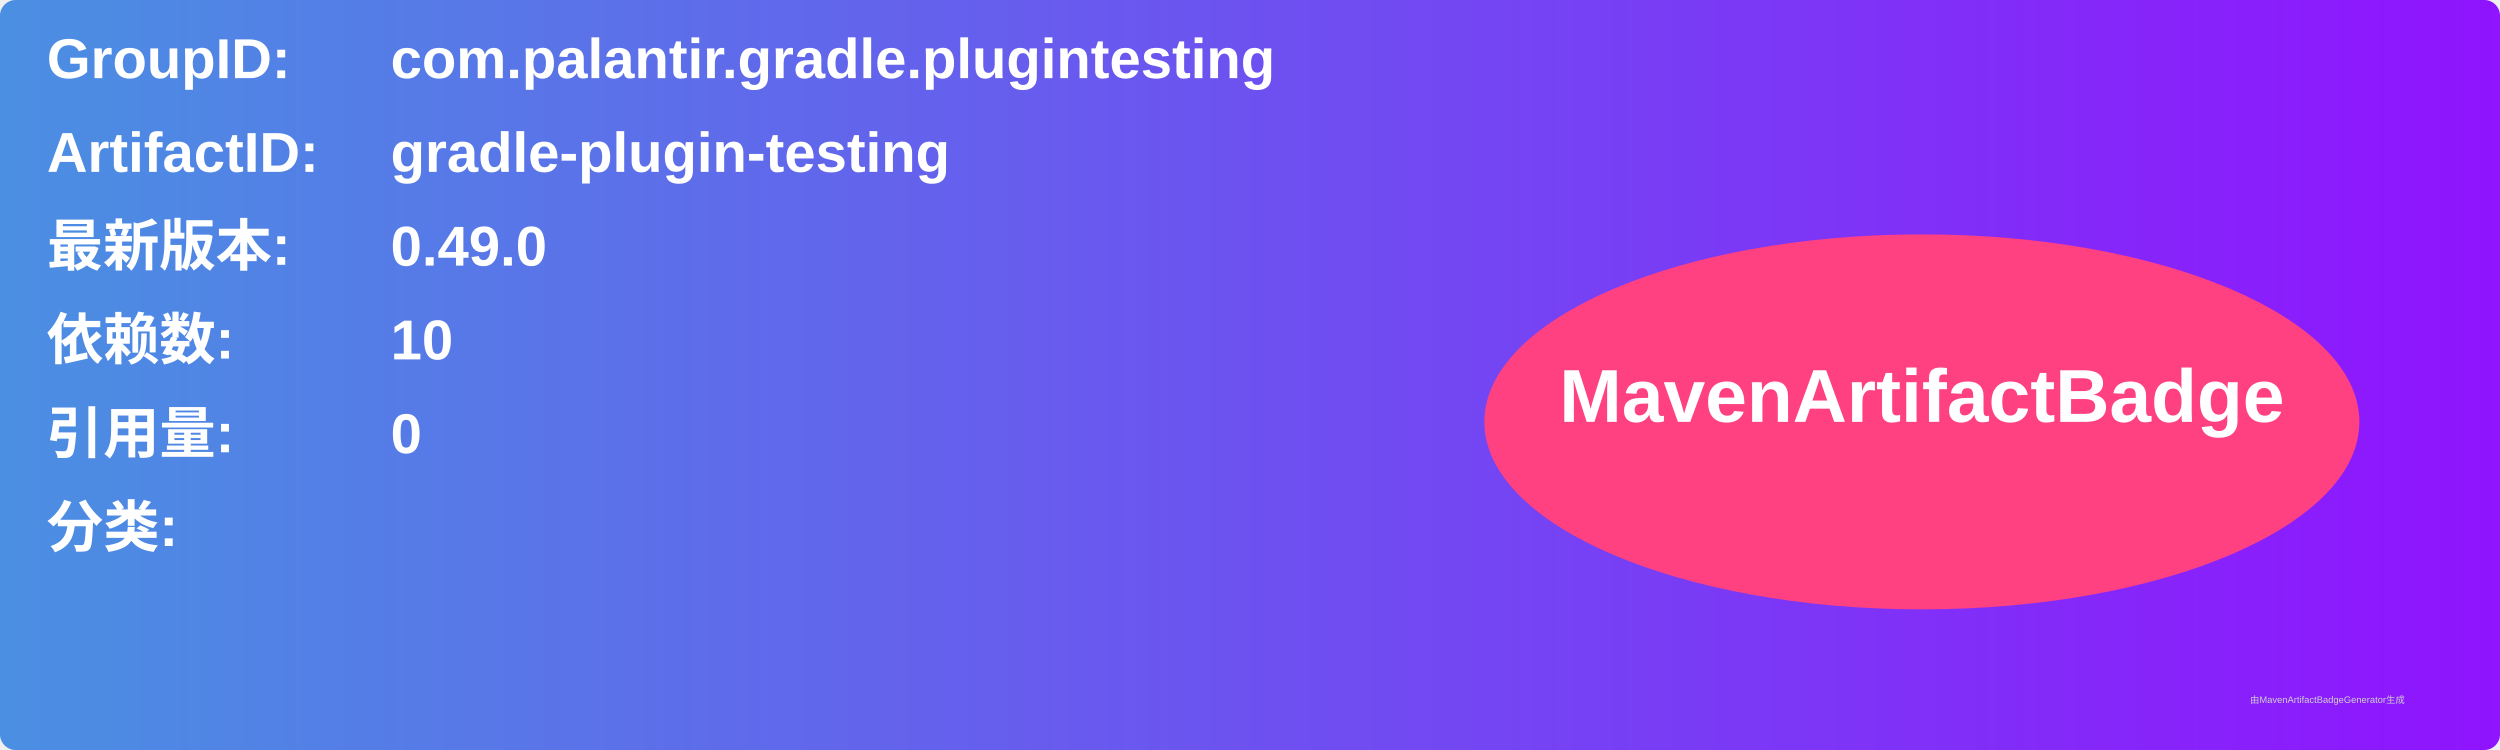
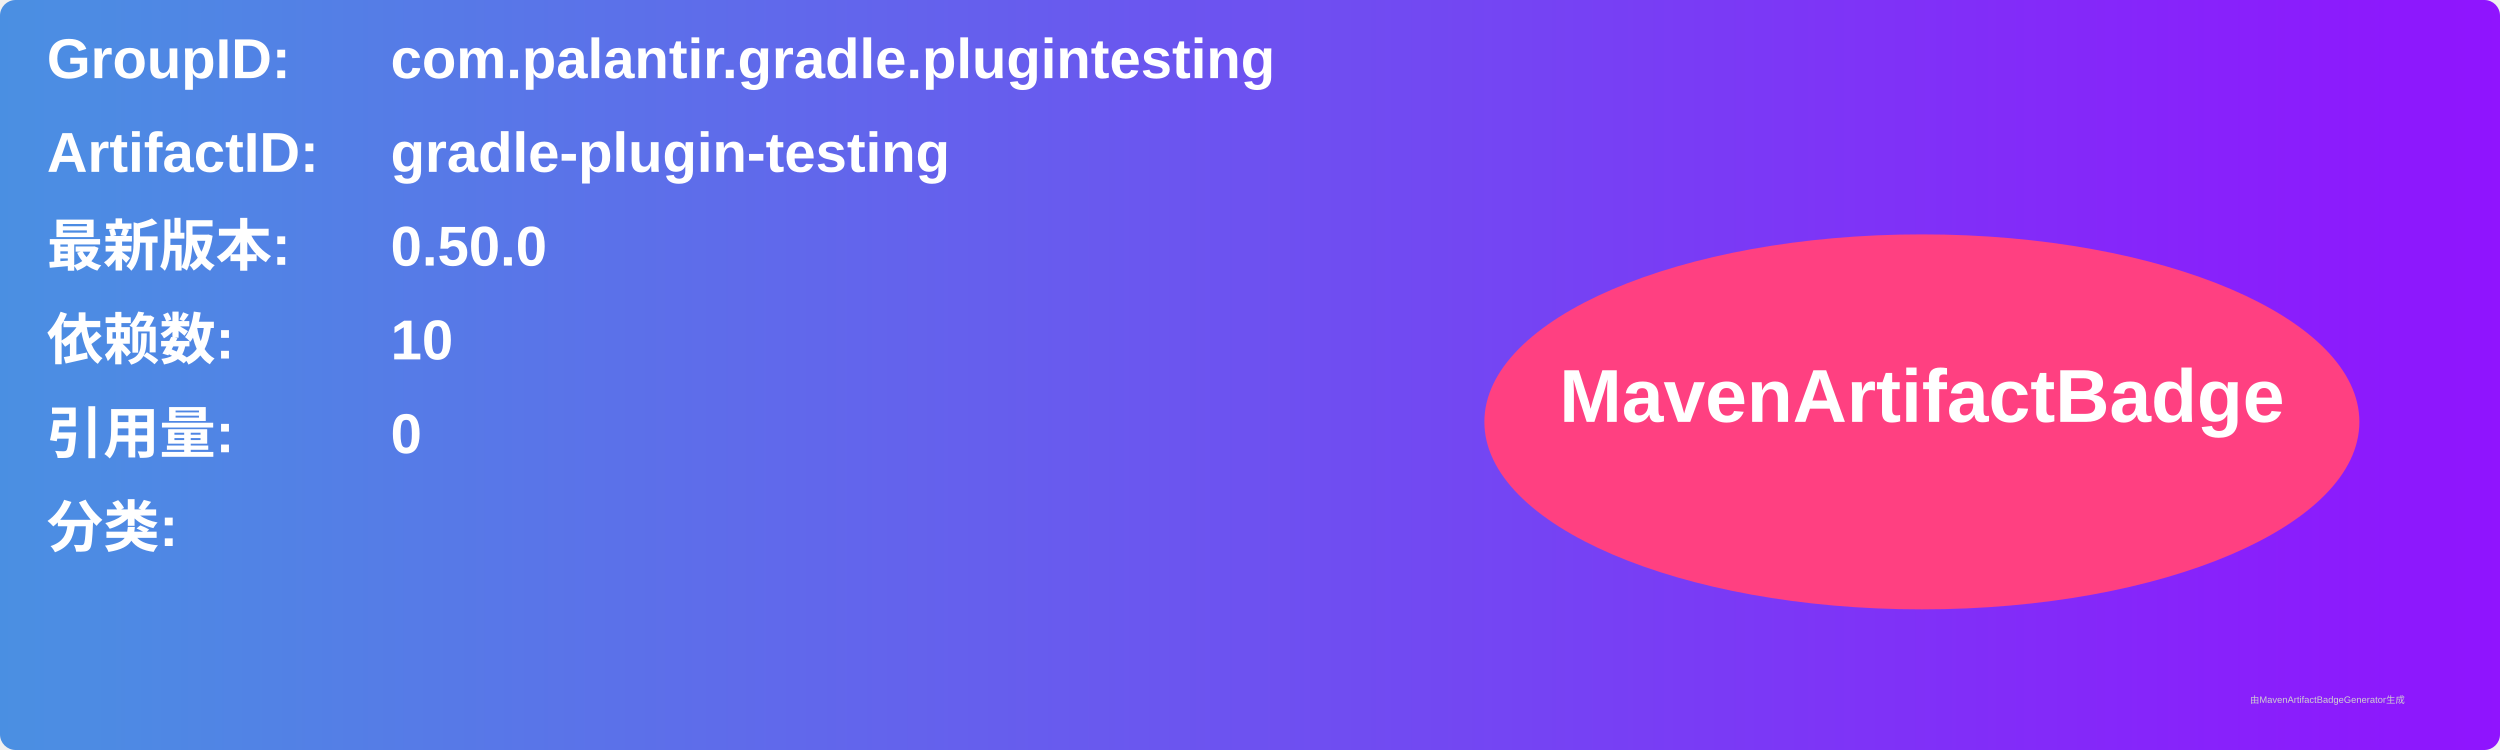
<svg xmlns="http://www.w3.org/2000/svg" width="800" height="240" viewBox="0 0 800 240">
  <linearGradient id="grad" x1="0%" y1="0%" x2="100%" y2="0%">
    <stop offset="0%" stop-color="#4a90e2" />
    <stop offset="100%" stop-color="#9013fe" />
  </linearGradient>
  <rect width="100%" height="100%" rx="5" ry="5" fill="url(#grad)" />
  <g transform="translate(15, 15)">
    <text x="0" y="10" font-family="Arial" font-size="18" fill="white" font-weight="bold" width="260">GroupID:</text>
    <text x="110" y="10" font-family="Arial" font-size="18" fill="white" font-weight="bold" width="460">com.palantir.gradle.plugintesting</text>
    <text x="0" y="40" font-family="Arial" font-size="18" fill="white" font-weight="bold" width="260">ArtifactID:</text>
    <text x="110" y="40" font-family="Arial" font-size="18" fill="white" font-weight="bold" width="460">gradle-plugin-testing</text>
    <text x="0" y="70" font-family="Arial" font-size="18" fill="white" font-weight="bold">最新版本:</text>
    <text x="110" y="70" font-family="Arial" font-size="18" fill="white" font-weight="bold">
-       <tspan font-weight="bold">0.49.0</tspan>
+       <tspan font-weight="bold">0.50.0</tspan>
    </text>
    <text x="0" y="100" font-family="Arial" font-size="18" fill="white" font-weight="bold">依赖数: </text>
    <text x="110" y="100" font-family="Arial" font-size="18" fill="white">
      <tspan font-weight="bold">10</tspan>
    </text>
    <text x="0" y="130" font-family="Arial" font-size="18" fill="white" font-weight="bold">引用量: </text>
    <text x="110" y="130" font-family="Arial" font-size="18" fill="white">
      <tspan font-weight="bold">0</tspan>
    </text>
    <text x="0" y="160" font-family="Arial" font-size="18" fill="white" font-weight="bold">分类:</text>
    <text x="10" y="190" font-family="Arial" font-size="10" fill="white">
      <tspan font-weight="bold" />
    </text>
    <ellipse cx="600" cy="120" rx="140" ry="60" fill="#ff4081" />
    <text x="600" y="120" text-anchor="middle" font-family="Arial" font-size="24" fill="white" font-weight="bold">MavenArtifactBadge</text>
  </g>
  <text x="720" y="225" font-family="Arial" font-size="3" fill="#d0d0d0">由MavenArtifactBadgeGenerator生成</text>
</svg>
